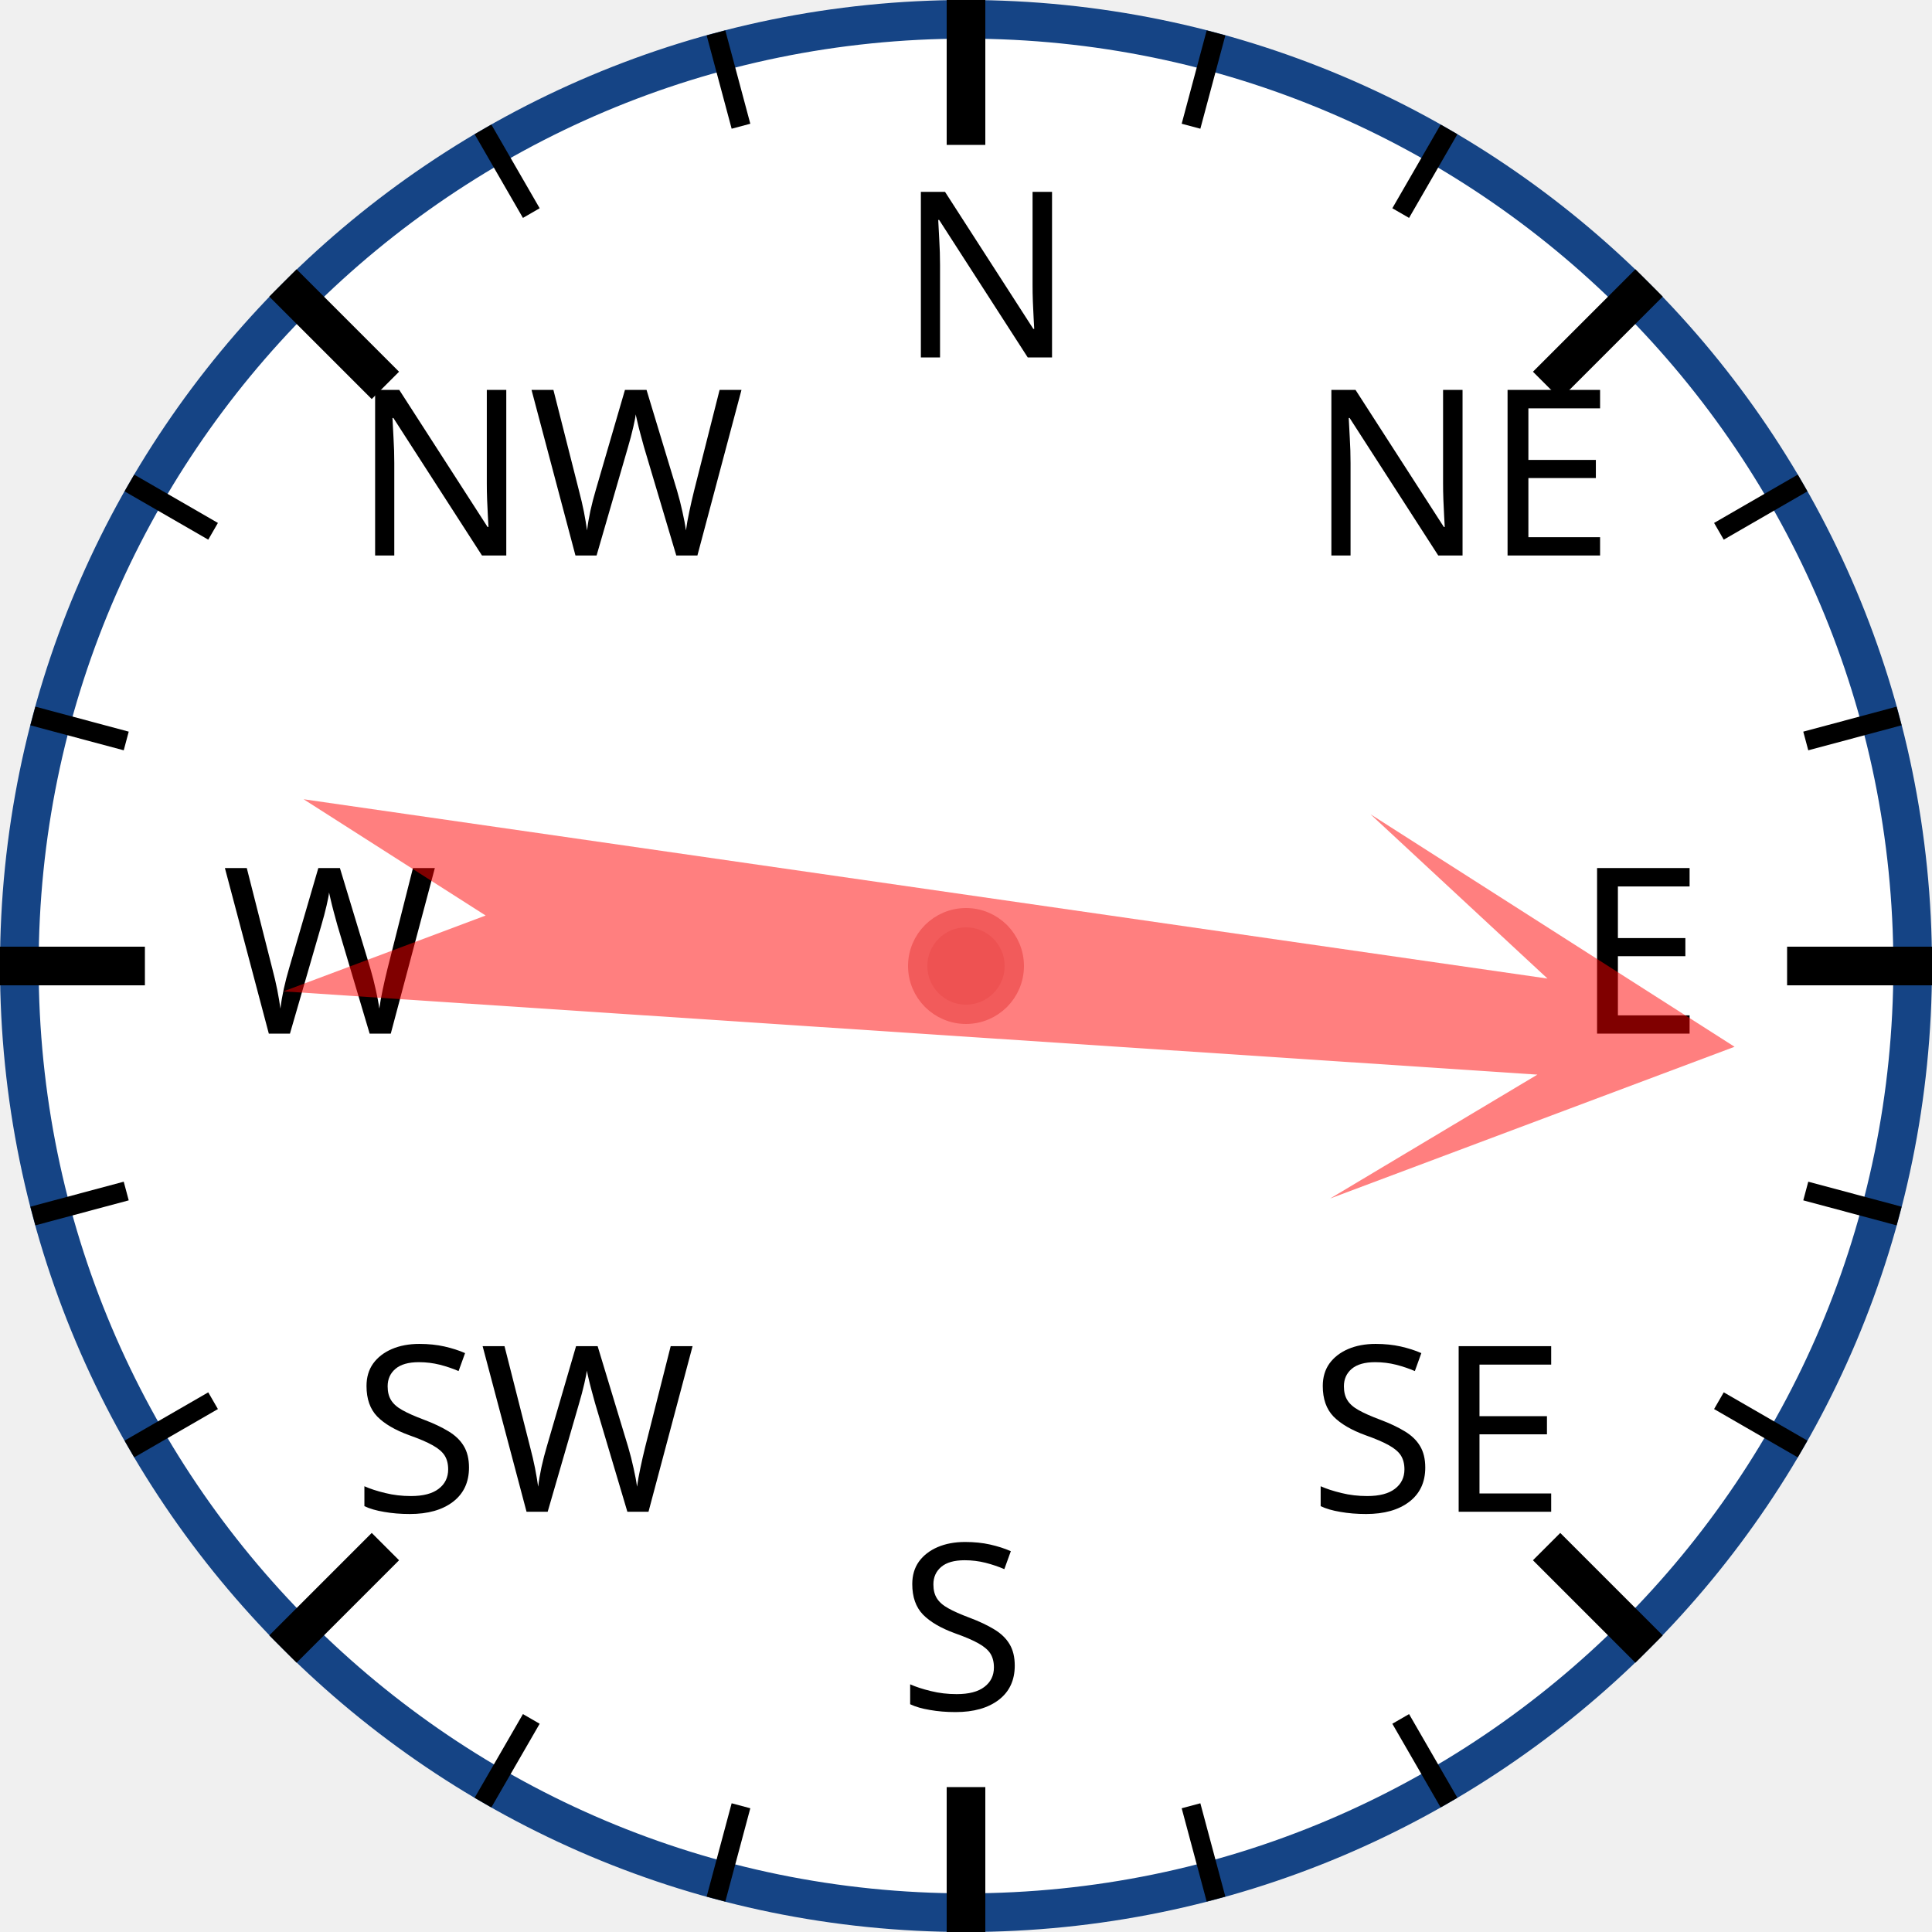
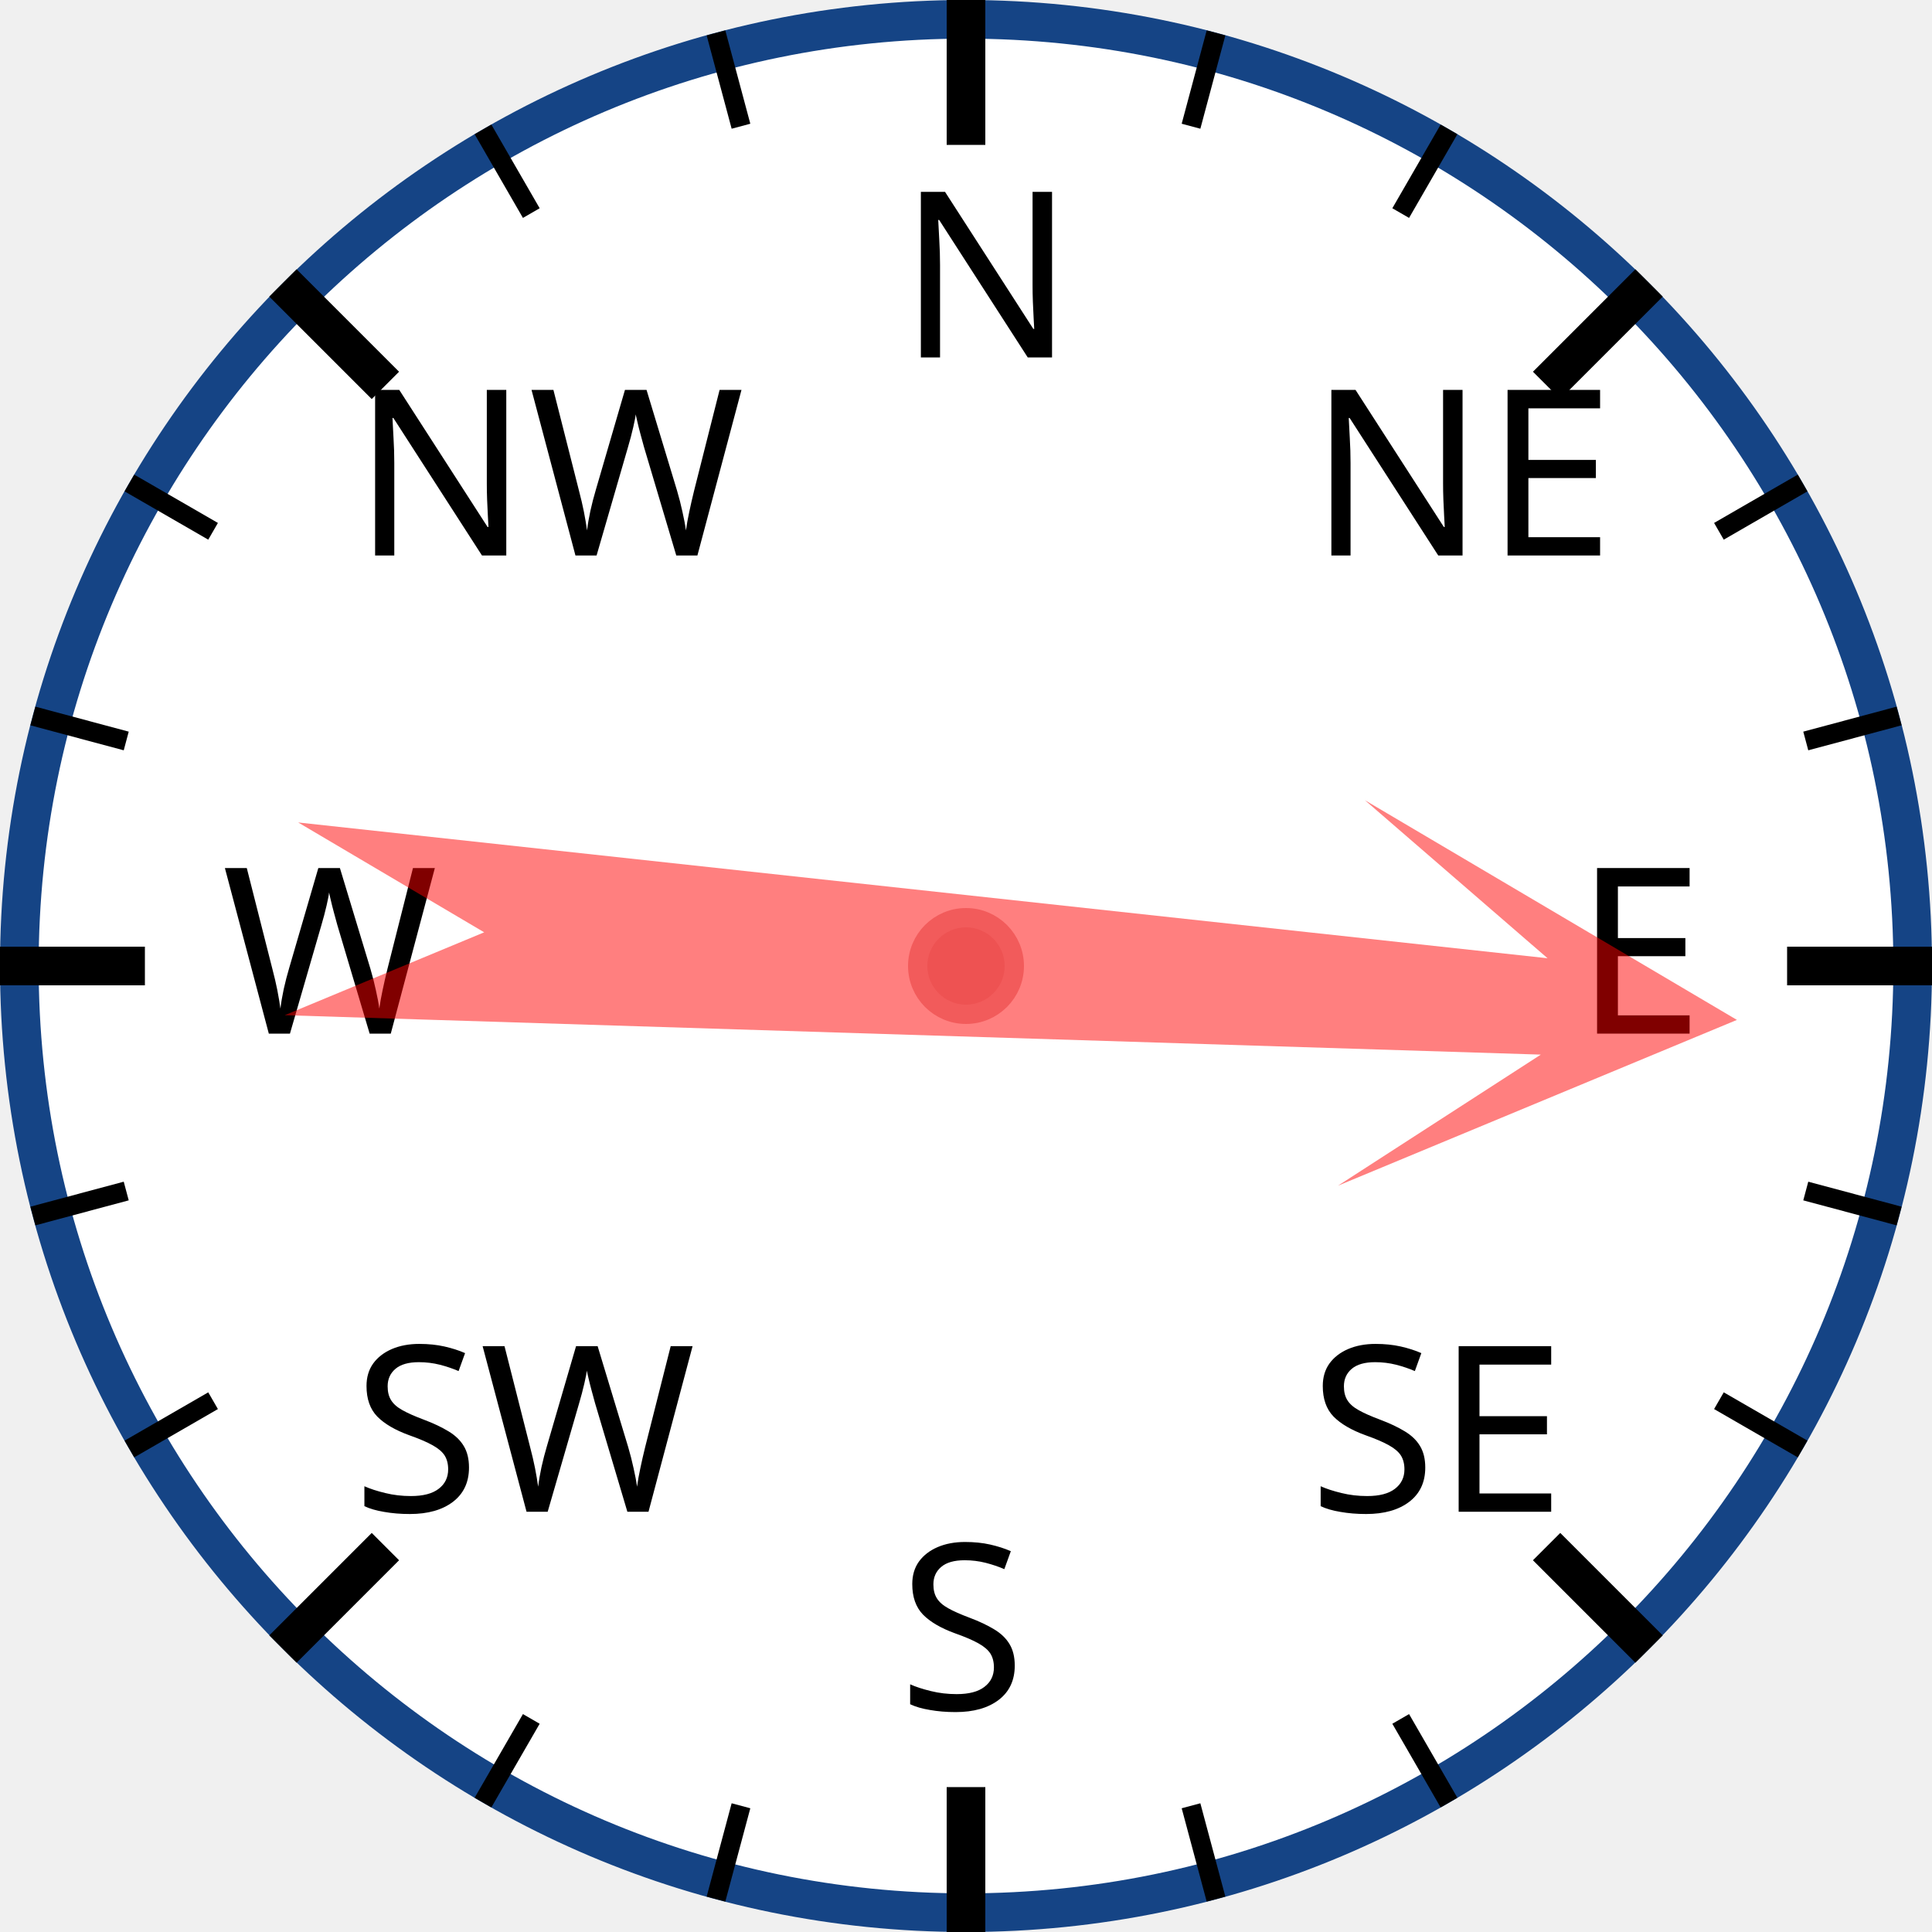
<svg xmlns="http://www.w3.org/2000/svg" width="120px" height="120px" viewBox="0 0 200 200">
  <circle cx="100" cy="100" r="98" style="fill: white; stroke: #154485; stroke-width: 4;" />
  <text x="93.0" y="37.0" style="font-family: sans-serif; font-size: 18pt;">N</text>
  <line x1="100.0" y1="0.0" x2="100.0" y2="15.0" style="stroke: black; stroke-width: 4;" />
  <line x1="74.118" y1="3.407" x2="76.706" y2="13.067" style="stroke: black; stroke-width: 2;" />
  <line x1="50" y1="13.397" x2="55" y2="22.058" style="stroke: black; stroke-width: 2;" />
  <text x="36.503" y="57.503" style="font-family: sans-serif; font-size: 18pt;">NW</text>
  <line x1="29.289" y1="29.289" x2="39.896" y2="39.896" style="stroke: black; stroke-width: 4;" />
  <line x1="13.397" y1="50" x2="22.058" y2="55" style="stroke: black; stroke-width: 2;" />
  <line x1="3.407" y1="74.118" x2="13.067" y2="76.706" style="stroke: black; stroke-width: 2;" />
  <text x="23.0" y="107.0" style="font-family: sans-serif; font-size: 18pt;">W</text>
  <line x1="0.0" y1="100.0" x2="15.0" y2="100.0" style="stroke: black; stroke-width: 4;" />
  <line x1="3.407" y1="125.882" x2="13.067" y2="123.294" style="stroke: black; stroke-width: 2;" />
  <line x1="13.397" y1="150" x2="22.058" y2="145" style="stroke: black; stroke-width: 2;" />
  <text x="36.503" y="156.497" style="font-family: sans-serif; font-size: 18pt;">SW</text>
  <line x1="29.289" y1="170.711" x2="39.896" y2="160.104" style="stroke: black; stroke-width: 4;" />
  <line x1="50" y1="186.603" x2="55" y2="177.942" style="stroke: black; stroke-width: 2;" />
  <line x1="74.118" y1="196.593" x2="76.706" y2="186.933" style="stroke: black; stroke-width: 2;" />
  <text x="93" y="177.0" style="font-family: sans-serif; font-size: 18pt;">S</text>
  <line x1="100" y1="200.0" x2="100" y2="185.0" style="stroke: black; stroke-width: 4;" />
  <line x1="125.882" y1="196.593" x2="123.294" y2="186.933" style="stroke: black; stroke-width: 2;" />
  <line x1="150.0" y1="186.603" x2="145.0" y2="177.942" style="stroke: black; stroke-width: 2;" />
  <text x="135.497" y="156.497" style="font-family: sans-serif; font-size: 18pt;">SE</text>
  <line x1="170.711" y1="170.711" x2="160.104" y2="160.104" style="stroke: black; stroke-width: 4;" />
  <line x1="186.603" y1="150" x2="177.942" y2="145" style="stroke: black; stroke-width: 2;" />
  <line x1="196.593" y1="125.882" x2="186.933" y2="123.294" style="stroke: black; stroke-width: 2;" />
  <text x="163.0" y="107" style="font-family: sans-serif; font-size: 18pt;">E</text>
  <line x1="200.0" y1="100" x2="185.0" y2="100" style="stroke: black; stroke-width: 4;" />
  <line x1="196.593" y1="74.118" x2="186.933" y2="76.706" style="stroke: black; stroke-width: 2;" />
  <line x1="186.603" y1="50" x2="177.942" y2="55" style="stroke: black; stroke-width: 2;" />
  <text x="135.497" y="57.503" style="font-family: sans-serif; font-size: 18pt;">NE</text>
  <line x1="170.711" y1="29.289" x2="160.104" y2="39.896" style="stroke: black; stroke-width: 4;" />
  <line x1="150" y1="13.397" x2="145" y2="22.058" style="stroke: black; stroke-width: 2;" />
  <line x1="125.882" y1="3.407" x2="123.294" y2="13.067" style="stroke: black; stroke-width: 2;" />
-   <polygon points="100 20 120 60 105 40 110 170 100 150 90 170 95 40 80 60" style="fill: red; fill-opacity: 0.5;" transform="rotate(96,100,100)" />
+   <polygon points="100 20 120 60 105 40 110 170 100 150 90 170 95 40 80 60" style="fill: red; fill-opacity: 0.5;" transform="rotate(94,100,100)" />
  <circle cx="100" cy="100" r="5" style="fill: #EE5252; stroke: #F25B5B; stroke-width: 2;" />
</svg>
